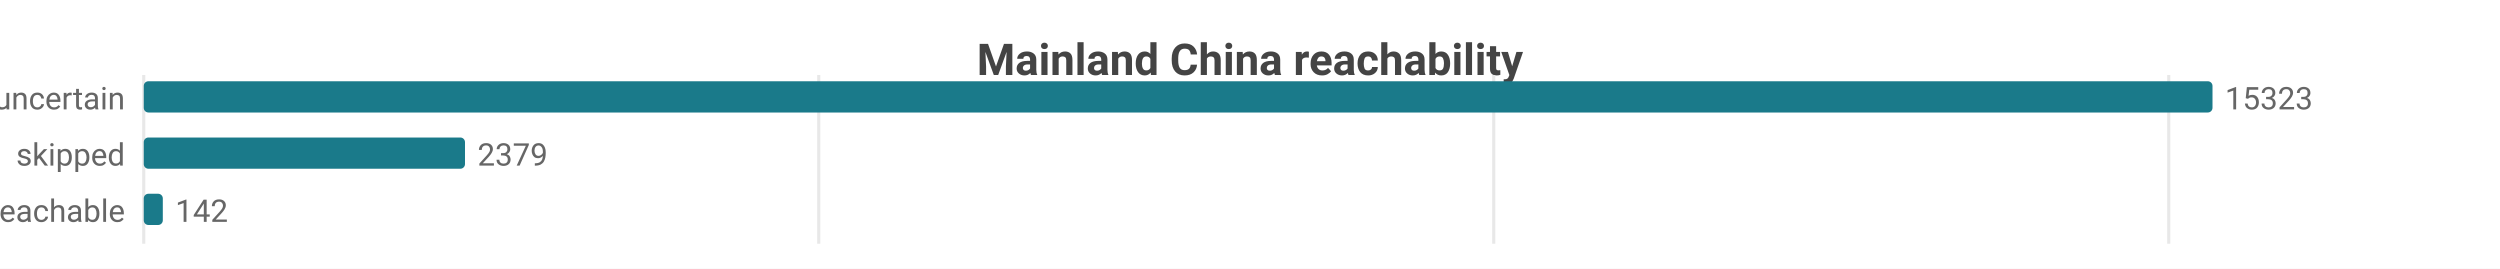
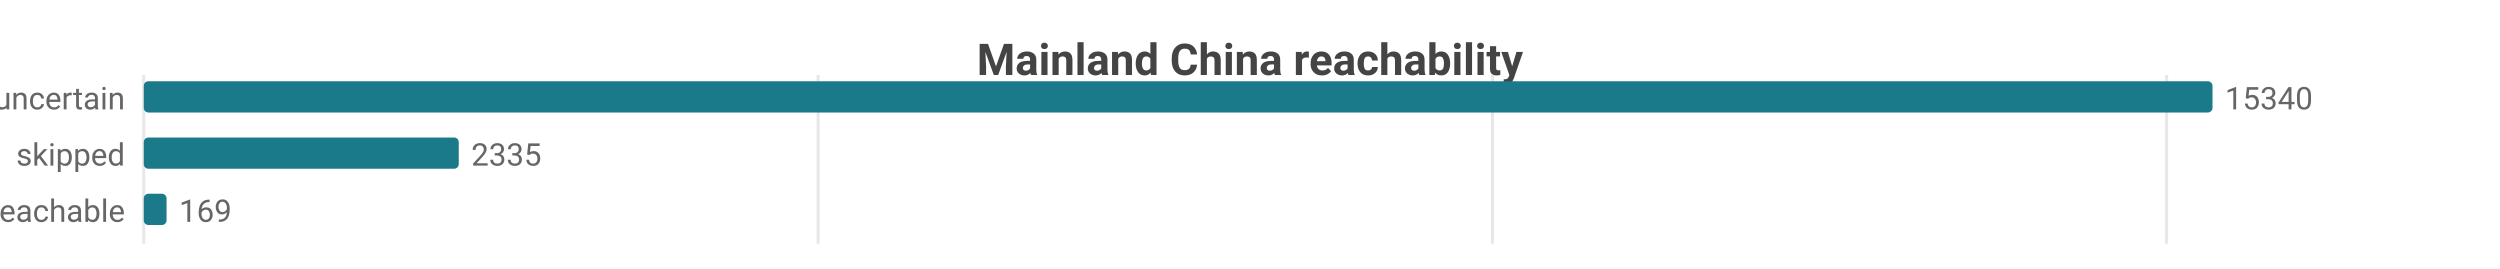
<svg xmlns="http://www.w3.org/2000/svg" width="800" height="86" viewBox="0 0 800 86">
  <rect width="800" height="86" fill="#ffffff" />
  <style>text{font-family:system-ui,-apple-system,'Segoe UI',Roboto,sans-serif}.g{stroke:#e8e8e8;stroke-width:1}.a{stroke:#999;stroke-width:1}.t{font-size:10px;fill:#666}.m{font-size:10px;text-anchor:middle;fill:#666}.e{font-size:10px;text-anchor:end;fill:#666}.l{font-size:11px;fill:#333}.tt{font-size:14px;font-weight:600;text-anchor:middle;fill:#444}.em{font-size:13px;text-anchor:middle;fill:#999}</style>
  <text class="tt" x="400.0" y="24">Mainland China reachability</text>
  <line class="g" x1="46" y1="24" x2="46" y2="78" />
-   <line class="g" x1="262.0" y1="24" x2="262.0" y2="78" />
-   <line class="g" x1="478.0" y1="24" x2="478.0" y2="78" />
-   <line class="g" x1="694.0" y1="24" x2="694.0" y2="78" />
+   <line class="g" x1="261.8" y1="24" x2="261.8" y2="78" />
+   <line class="g" x1="477.6" y1="24" x2="477.6" y2="78" />
+   <line class="g" x1="693.3" y1="24" x2="693.3" y2="78" />
  <text class="e" x="40" y="35">uncertain</text>
  <rect x="46" y="26" width="662" height="10" fill="#1a7a8a" rx="1.5" />
-   <text class="t" x="712" y="35">15323</text>
+   <text class="t" x="712" y="35">15340</text>
  <text class="e" x="40" y="53">skipped</text>
-   <rect x="46" y="44" width="102.8" height="10" fill="#1a7a8a" rx="1.5" />
-   <text class="t" x="152.8" y="53">2379</text>
+   <rect x="46" y="44" width="100.8" height="10" fill="#1a7a8a" rx="1.5" />
+   <text class="t" x="150.8" y="53">2335</text>
  <text class="e" x="40" y="71">reachable</text>
-   <rect x="46" y="62" width="6.1" height="10" fill="#1a7a8a" rx="1.5" />
-   <text class="t" x="56.1" y="71">142</text>
+   <rect x="46" y="62" width="7.3" height="10" fill="#1a7a8a" rx="1.5" />
+   <text class="t" x="57.3" y="71">169</text>
</svg>
